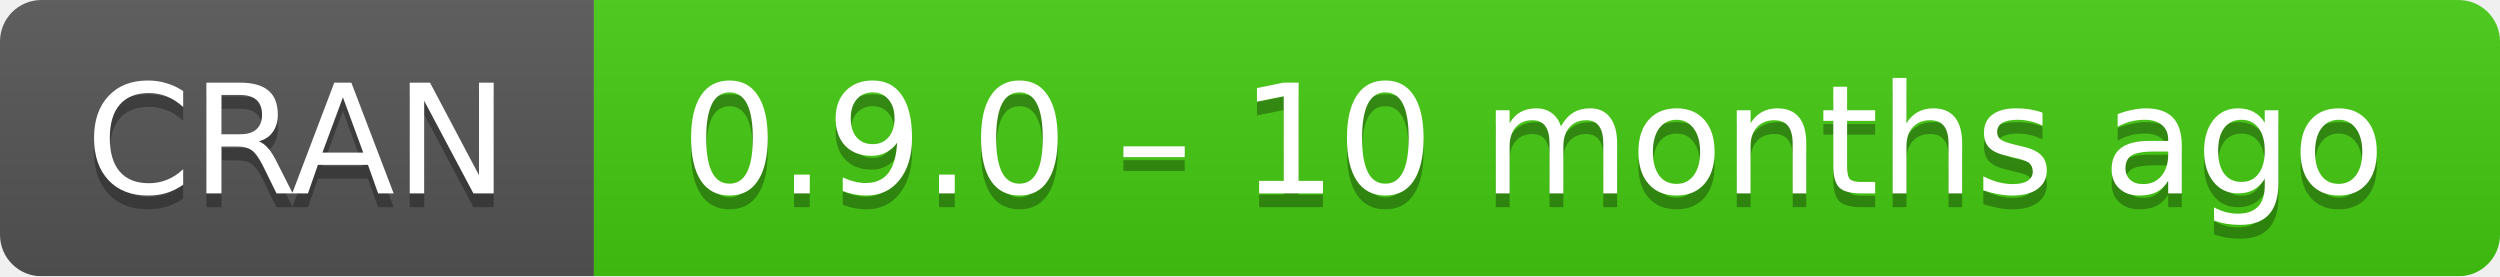
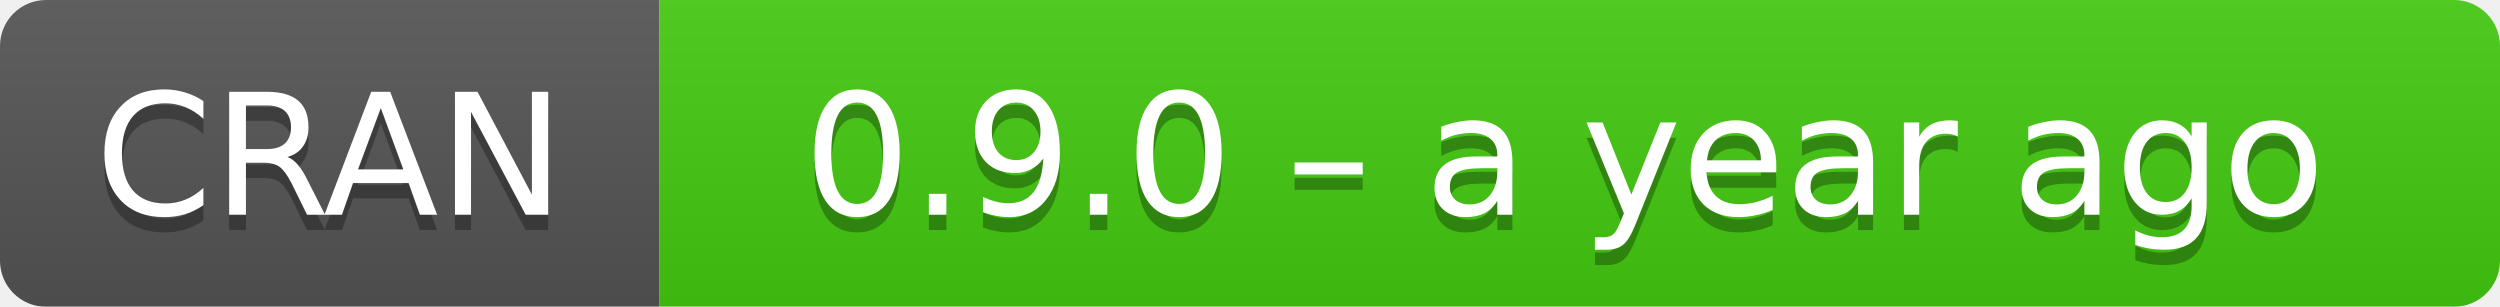
- <svg xmlns="http://www.w3.org/2000/svg" width="181" height="20" aria-label="CRAN 0.9.0 – 10 months ago">
+ <svg xmlns="http://www.w3.org/2000/svg" width="163" height="20" aria-label="CRAN 0.9.0 – a year ago">
  <linearGradient id="b" x2="0" y2="100%">
    <stop offset="0" stop-color="#bbb" stop-opacity=".1" />
    <stop offset="1" stop-opacity=".1" />
  </linearGradient>
  <mask id="a">
-     <rect width="181" height="20" rx="3" fill="#fff" />
+     <rect width="163" height="20" rx="3" fill="#fff" />
  </mask>
  <g mask="url(#a)">
    <path fill="#555" d="M0 0h43v20H0z" />
-     <path fill="#4c1" d="M43 0h159v20H43z" />
-     <path fill="url(#b)" d="M0 0h181v20H0z" />
+     <path fill="#4c1" d="M43 0h141v20H43z" />
+     <path fill="url(#b)" d="M0 0h163v20H0z" />
  </g>
  <g fill="#fff" text-anchor="middle" font-family="DejaVu Sans,Verdana,Geneva,sans-serif" font-size="11">
    <text x="21.5" y="15" fill="#010101" fill-opacity=".3">
      CRAN
    </text>
    <text x="21.5" y="14">
      CRAN
    </text>
-     <text x="111" y="15" fill="#010101" fill-opacity=".3">
-       0.9.0 – 10 months ago
+     <text x="102" y="15" fill="#010101" fill-opacity=".3">
+       0.9.0 – a year ago
    </text>
-     <text x="111" y="14">
-       0.9.0 – 10 months ago
+     <text x="102" y="14">
+       0.9.0 – a year ago
    </text>
  </g>
</svg>
